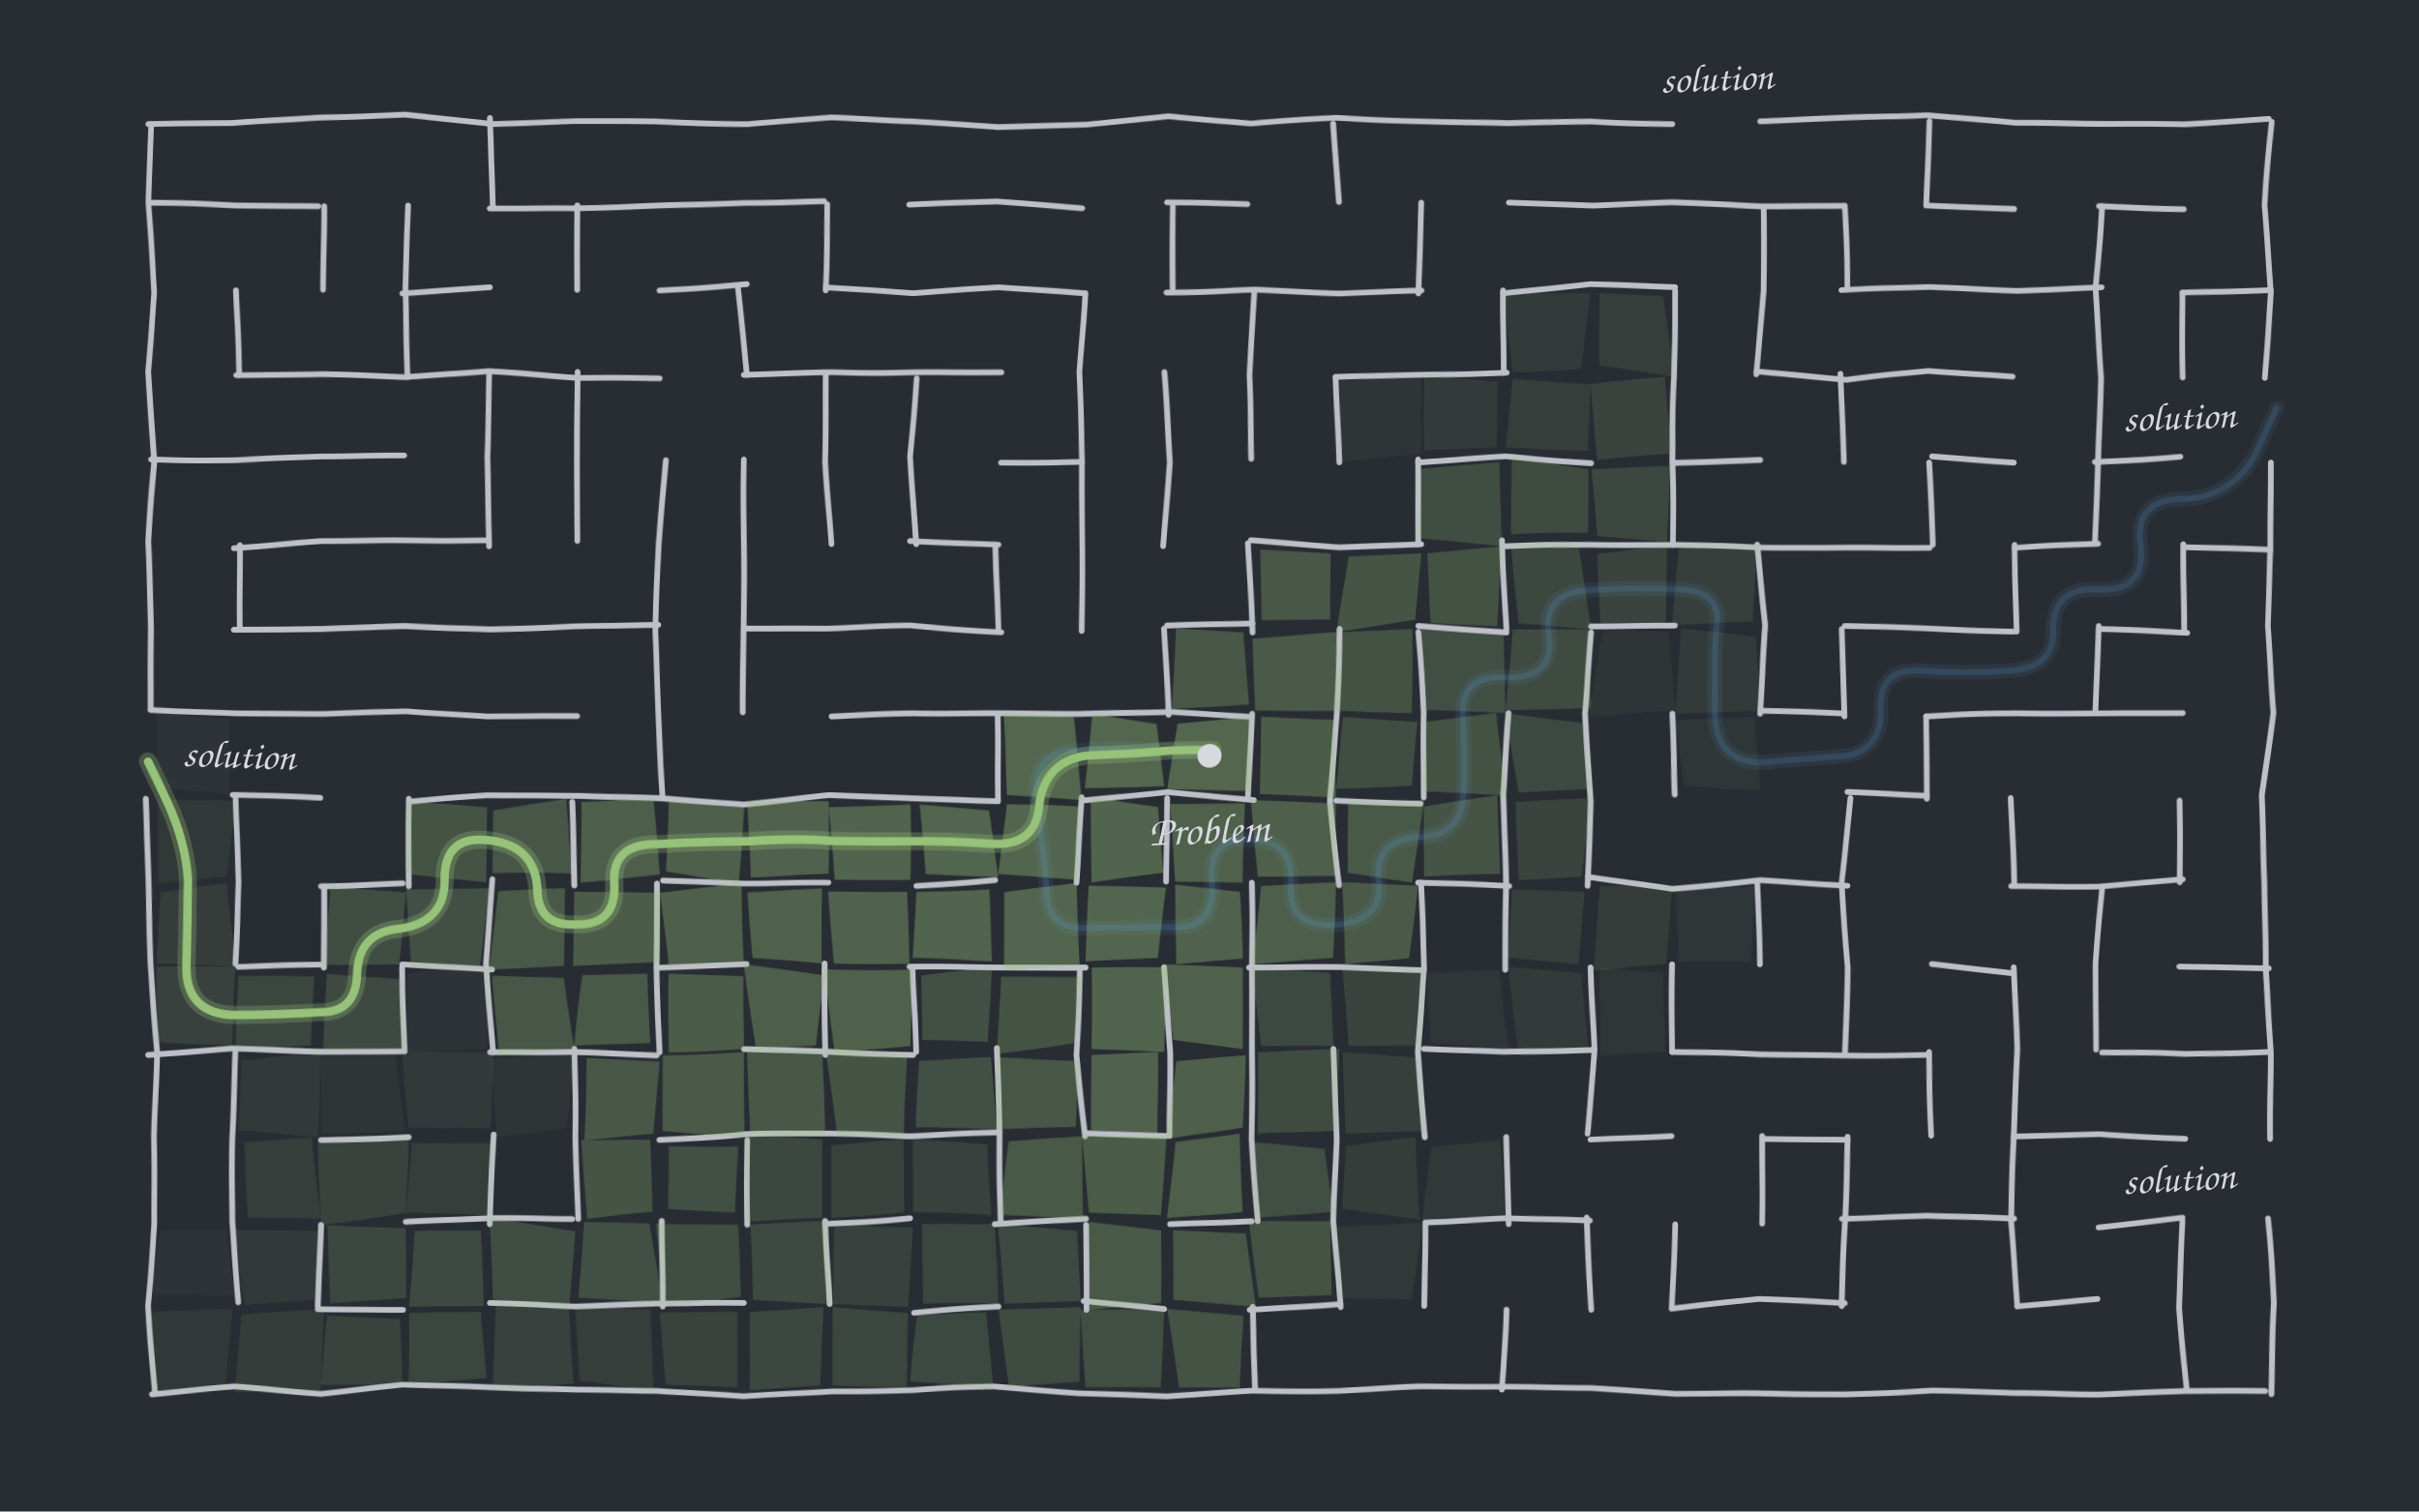
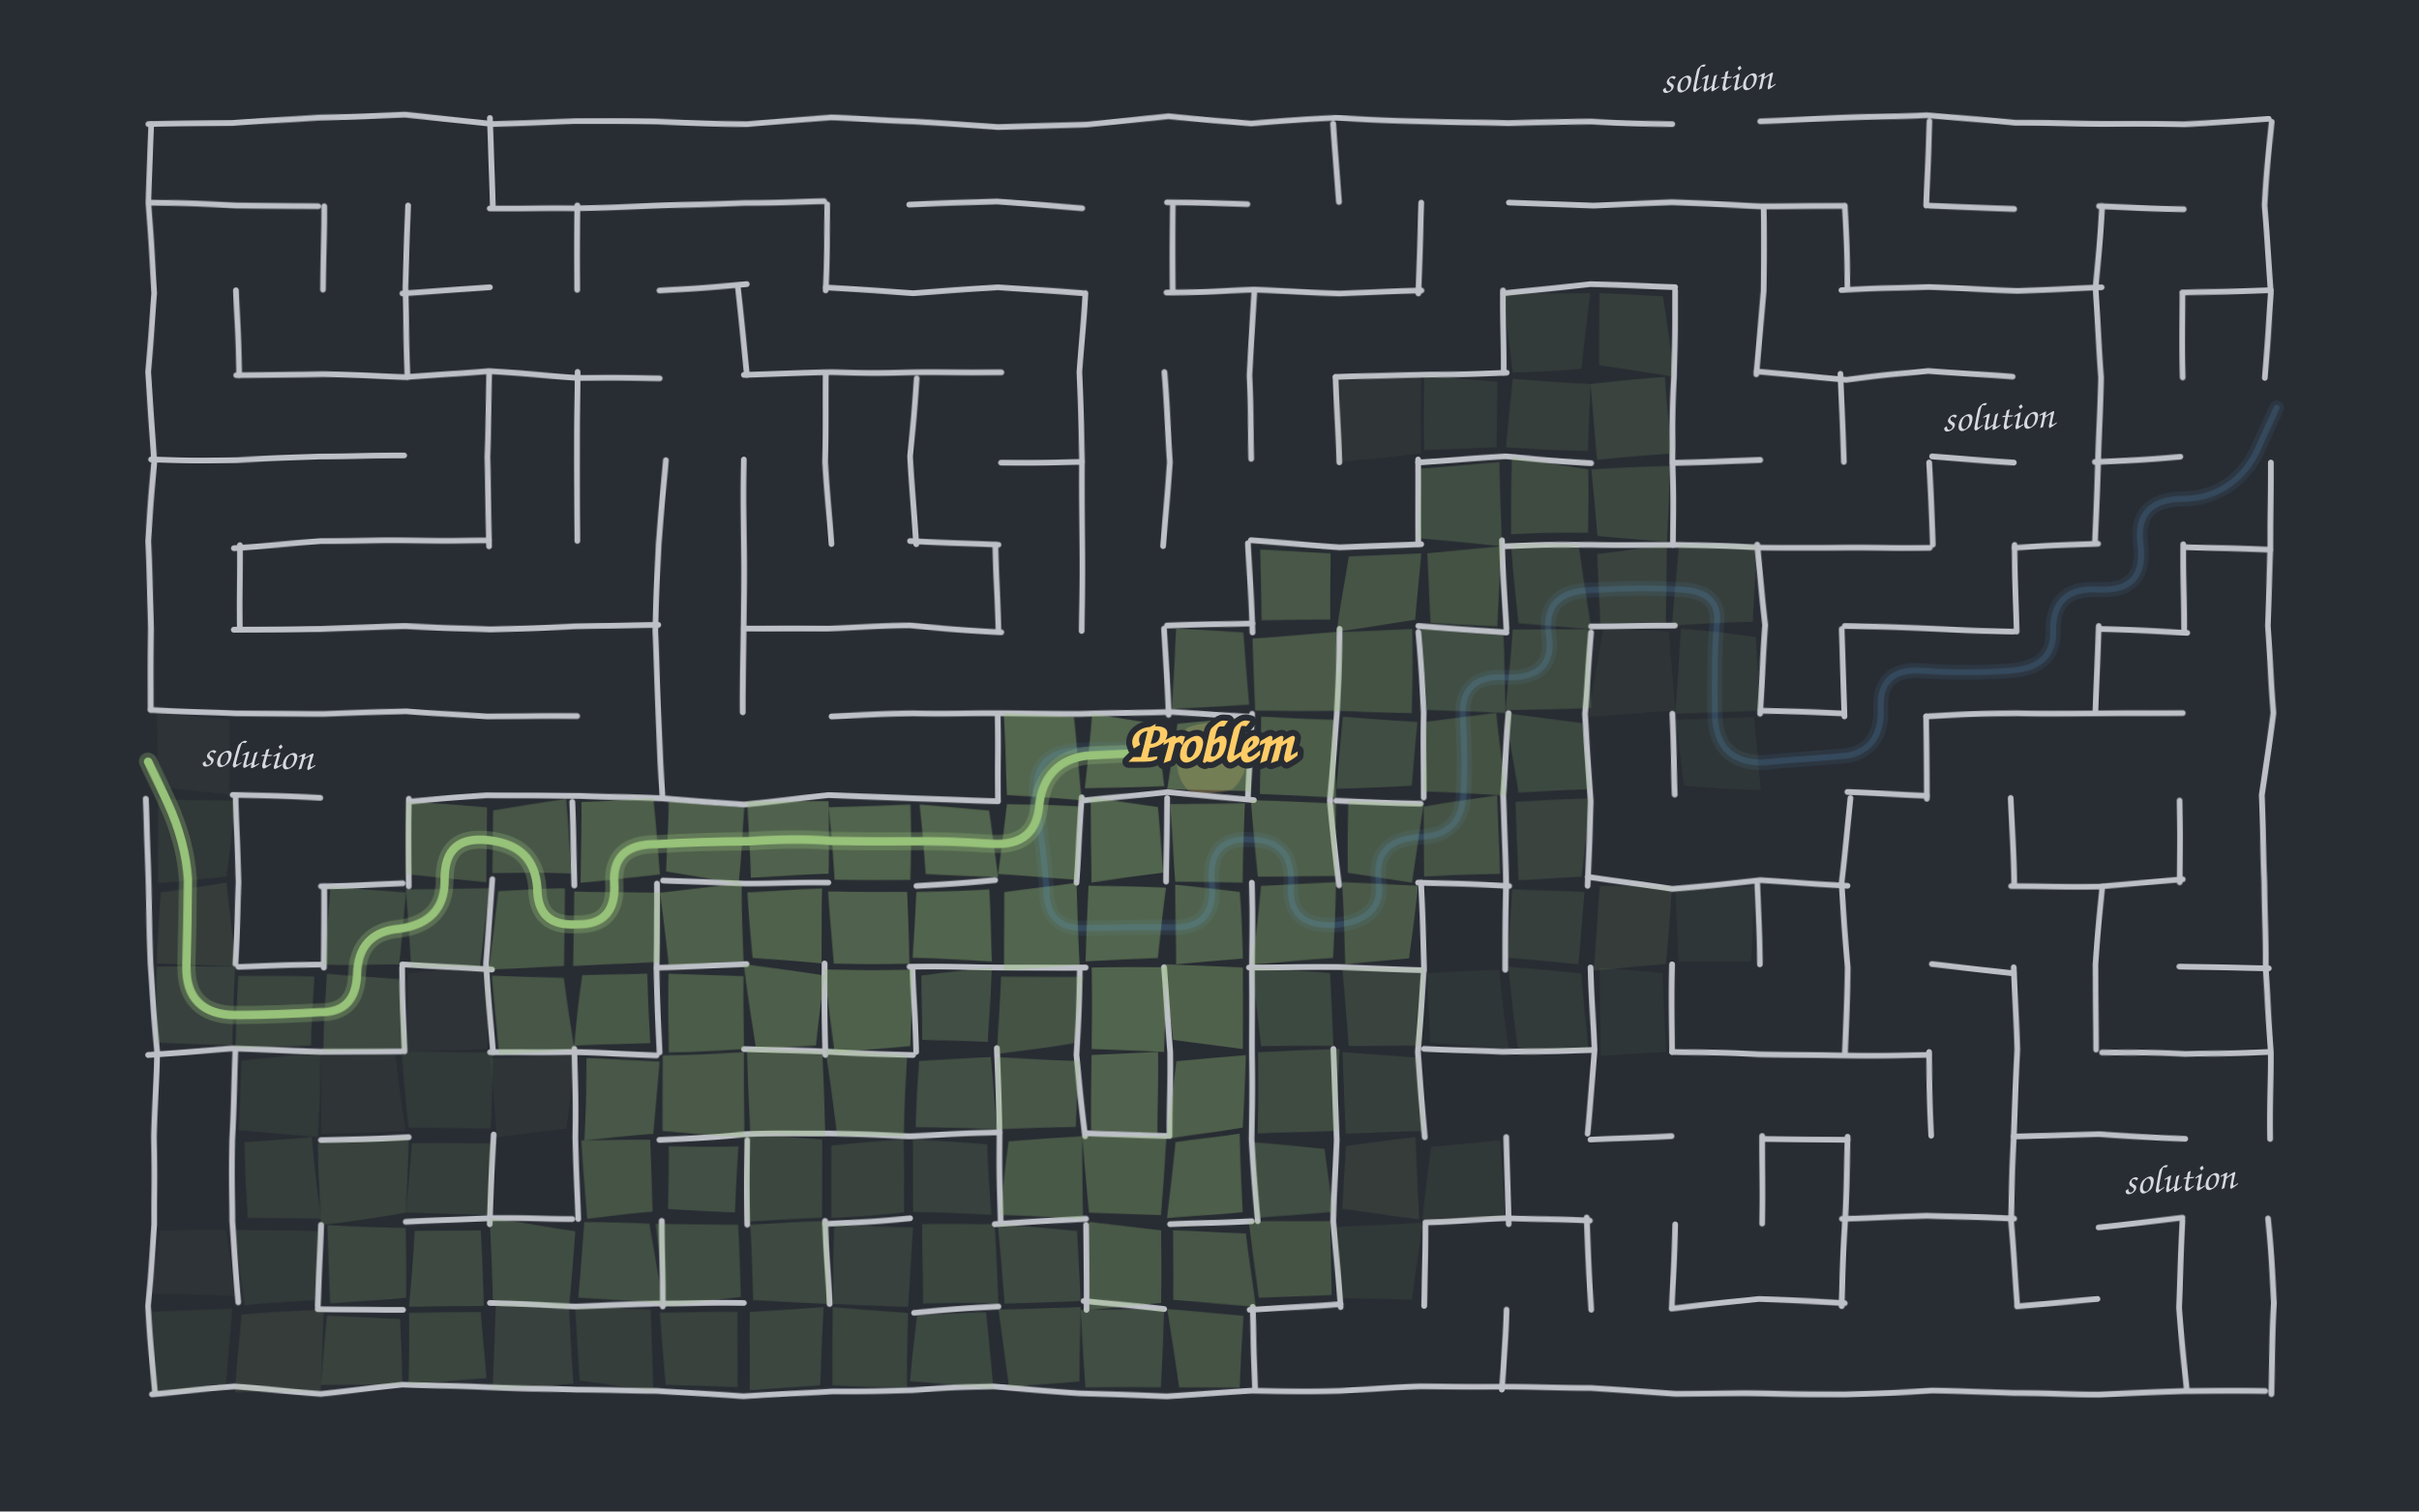
<svg xmlns="http://www.w3.org/2000/svg" viewBox="0 0 800 500" role="img">
  <defs>
    <filter id="rough" x="-5%" y="-5%" width="110%" height="110%">
      <feTurbulence type="fractalNoise" baseFrequency="0.02" numOctaves="2" seed="7" result="n" />
      <feDisplacementMap in="SourceGraphic" in2="n" scale="1.5" />
    </filter>
  </defs>
  <rect width="800" height="500" fill="#282c33" />
  <g filter="url(#rough)">
    <g stroke="#d7d9df" stroke-width="1.9" fill="none" stroke-linecap="round" opacity="0.85">
      <path d="M50,41L49,67L51,97L49,123L51,153L49,179L50,208L50,235" />
      <path d="M48,264L49,292L50,319L52,348L51,376L51,405L49,432L51,460" />
      <path d="M78,96L79,124" />
      <path d="M79,180L79,208" />
      <path d="M78,264L79,292L78,319" />
      <path d="M78,348L77,377L77,404L79,431" />
      <path d="M107,68L107,96" />
      <path d="M107,293L107,320" />
      <path d="M106,405L105,432" />
      <path d="M135,68L134,95L135,125" />
      <path d="M135,264L135,293" />
      <path d="M133,320L134,348" />
      <path d="M162,39L163,68" />
      <path d="M162,124L161,151L162,181" />
      <path d="M163,291L161,319L163,348" />
      <path d="M163,375L162,405" />
      <path d="M191,68L191,96" />
      <path d="M191,123L191,151L191,179" />
      <path d="M189,265L190,293" />
      <path d="M190,347L190,376L191,403" />
      <path d="M220,152L218,180L217,209L218,236L219,263" />
      <path d="M217,292L217,320L218,348" />
      <path d="M219,404L219,432" />
      <path d="M244,95L247,124" />
      <path d="M246,152L246,180L246,209L246,236" />
      <path d="M247,377L247,405" />
      <path d="M274,68L273,96" />
      <path d="M273,124L273,153L275,180" />
      <path d="M273,319L273,349" />
      <path d="M273,404L274,431" />
      <path d="M303,125L301,151L303,180" />
      <path d="M302,320L303,348" />
      <path d="M329,180L330,208" />
      <path d="M330,237L330,265" />
      <path d="M330,347L331,375L331,404" />
      <path d="M359,97L357,123L358,152L358,181L358,209" />
      <path d="M358,264L356,292" />
      <path d="M357,321L356,349L359,376" />
      <path d="M359,405L359,433" />
      <path d="M388,68L388,96" />
      <path d="M385,123L387,153L385,181" />
      <path d="M385,208L386,236" />
      <path d="M386,264L386,292" />
      <path d="M385,320L387,348L387,376" />
      <path d="M415,97L413,124L414,152" />
      <path d="M413,180L414,209" />
      <path d="M414,236L413,264" />
      <path d="M414,292L414,319L414,348L414,377L416,404" />
      <path d="M414,432L415,459" />
      <path d="M441,41L443,67" />
      <path d="M442,125L443,153" />
      <path d="M443,208L442,236L440,265L443,293" />
      <path d="M441,347L442,377L441,404L443,432" />
      <path d="M470,67L469,97" />
      <path d="M469,152L469,180" />
      <path d="M469,209L471,236L471,264" />
      <path d="M470,292L471,320L469,348L471,376" />
      <path d="M471,405L471,432" />
      <path d="M497,96L497,123" />
      <path d="M497,179L498,208" />
      <path d="M499,236L497,263L498,292L498,321" />
      <path d="M498,376L499,405" />
      <path d="M498,433L497,460" />
      <path d="M526,209L524,236L526,265L525,293" />
      <path d="M526,320L527,347L525,375" />
      <path d="M525,403L526,433" />
      <path d="M554,96L554,125L553,152L553,180" />
      <path d="M553,236L554,263" />
      <path d="M553,319L553,348" />
      <path d="M554,405L553,433" />
      <path d="M583,69L583,96L581,124" />
      <path d="M581,180L584,207L582,236" />
      <path d="M581,292L582,319" />
      <path d="M583,376L583,405" />
      <path d="M610,68L611,95" />
      <path d="M609,124L610,153" />
      <path d="M609,208L610,237" />
      <path d="M612,264L609,292L611,320L610,348" />
      <path d="M611,376L610,404L609,432" />
      <path d="M638,40L637,68" />
      <path d="M638,153L639,180" />
      <path d="M637,237L637,264" />
      <path d="M638,348L639,376" />
      <path d="M666,180L667,209" />
      <path d="M665,264L666,292" />
      <path d="M666,320L667,347L666,377L665,404L667,432" />
      <path d="M695,68L693,95L695,125L694,153L693,179" />
      <path d="M694,207L693,235" />
      <path d="M695,293L693,319L693,347" />
      <path d="M722,97L722,125" />
      <path d="M722,180L722,208" />
      <path d="M721,265L721,292" />
      <path d="M722,404L721,433L723,459" />
      <path d="M751,40L749,68L751,97L749,125" />
      <path d="M751,153L751,181L750,207L752,236L748,263L749,292L749,320L751,348L751,377" />
      <path d="M750,403L752,431L751,461" />
      <path d="M49,41L77,41L106,39L134,38L163,41L190,40L217,40L247,41L275,39L302,40L330,42L359,41L386,38L414,41L442,39L469,40L499,41L526,40L553,41" />
      <path d="M582,40L610,39L637,38L667,41L694,41L722,41L750,39" />
      <path d="M50,67L78,68L105,68" />
      <path d="M162,69L190,69L217,68L246,67L273,67" />
      <path d="M301,68L330,67L358,69" />
      <path d="M386,67L413,68" />
      <path d="M499,67L527,68L553,67L582,68L610,68" />
      <path d="M638,68L666,69" />
      <path d="M694,68L722,69" />
      <path d="M133,97L162,95" />
      <path d="M218,96L247,94" />
      <path d="M273,95L302,97L330,95L358,97" />
      <path d="M386,97L415,96L443,97L470,96" />
      <path d="M497,97L526,94L554,95" />
      <path d="M609,96L638,95L667,96L695,95" />
      <path d="M722,97L751,96" />
      <path d="M78,124L107,124L134,125L162,123L191,125L218,125" />
      <path d="M246,124L275,123L302,123L331,123" />
      <path d="M442,125L470,124L498,123" />
      <path d="M581,123L611,126L638,123L666,125" />
      <path d="M50,152L78,152L106,151L134,151" />
      <path d="M331,153L358,153" />
      <path d="M469,153L498,151L526,153" />
      <path d="M553,153L582,152" />
      <path d="M639,151L666,153" />
      <path d="M693,153L721,151" />
      <path d="M77,181L106,179L134,179L162,179" />
      <path d="M301,179L330,180" />
      <path d="M414,179L443,181L470,180" />
      <path d="M498,181L526,180L555,180L582,181L610,181L638,181" />
      <path d="M666,181L694,180" />
      <path d="M723,181L751,182" />
      <path d="M77,208L106,208L134,207L162,208L190,207L218,207" />
      <path d="M246,208L274,208L301,207L331,209" />
      <path d="M386,207L414,206" />
      <path d="M469,207L498,209" />
      <path d="M526,207L554,207" />
      <path d="M610,207L638,208L666,209" />
      <path d="M695,208L723,209" />
      <path d="M50,235L78,236L107,236L134,235L161,237L191,237" />
      <path d="M275,237L302,236L329,236L357,236L387,235L413,237" />
      <path d="M582,235L609,236" />
      <path d="M637,237L667,236L693,236L722,236" />
      <path d="M77,263L106,264" />
      <path d="M135,265L161,263L191,263L219,264L246,266L274,263L302,264L330,265" />
      <path d="M359,265L386,262L415,265" />
      <path d="M442,265L470,266" />
      <path d="M611,262L637,263" />
      <path d="M106,293L133,292" />
      <path d="M219,291L246,292L274,292" />
      <path d="M303,293L329,291" />
      <path d="M469,292L499,293" />
      <path d="M525,290L553,294L582,291L611,293" />
      <path d="M665,293L694,293L722,291" />
      <path d="M79,320L106,319" />
      <path d="M133,319L163,321" />
      <path d="M217,320L247,319" />
      <path d="M301,320L329,320L359,320" />
      <path d="M413,320L443,320L471,321" />
      <path d="M639,319L666,322" />
      <path d="M721,320L750,320" />
      <path d="M49,349L77,347L106,348L133,348" />
      <path d="M162,348L189,348L217,349" />
      <path d="M246,347L275,348L302,349" />
      <path d="M471,347L497,348L526,347" />
      <path d="M553,348L582,349L610,349L638,349" />
      <path d="M695,348L723,349L750,348" />
      <path d="M106,377L135,376" />
      <path d="M218,377L247,375L274,375L301,376L331,375" />
      <path d="M359,375L386,376" />
      <path d="M526,377L553,376" />
      <path d="M583,377L611,377" />
      <path d="M666,376L694,375L723,377" />
      <path d="M134,404L163,403L189,403" />
      <path d="M273,405L301,403" />
      <path d="M329,405L359,403" />
      <path d="M387,405L414,404" />
      <path d="M471,404L498,403L526,404" />
      <path d="M609,403L637,402L666,403" />
      <path d="M694,406L722,403" />
      <path d="M105,433L133,433" />
      <path d="M162,431L190,432L217,431L246,431" />
      <path d="M302,434L330,432" />
      <path d="M358,430L385,433" />
      <path d="M413,433L443,431" />
      <path d="M553,433L582,430L610,431" />
      <path d="M667,432L694,430" />
      <path d="M50,461L78,459L106,461L133,458L161,459L191,460L217,460L246,462L275,460L302,460L329,459L357,461L386,462L414,460L443,460L470,459L498,459L526,459L554,461L582,461L610,461L639,460L666,461L694,461L722,460L749,460" />
    </g>
+     <path d="M392,240Q399,237.5 407,239Q413,242 412.5,250Q413,257 408,261.5Q400,263.5 393,261.5Q388.5,257 389,249Q390,242 392,240Z" fill="#ffcc66" fill-opacity="0.25" filter="url(#rough)" />
    <path d="M389,239L413,237L414,262L386,261Z" fill="#97c279" opacity="0.39" />
    <path d="M361,236L382,239L385,260L359,261Z" fill="#97c279" opacity="0.39" />
    <path d="M332,236L355,237L358,265L333,263Z" fill="#97c279" opacity="0.39" />
    <path d="M333,266L357,267L356,291L330,289Z" fill="#97c279" opacity="0.38" />
    <path d="M332,295L356,292L357,319L332,321Z" fill="#97c279" opacity="0.38" />
    <path d="M304,266L327,268L330,290L306,289Z" fill="#97c279" opacity="0.38" />
    <path d="M360,293L386,294L383,317L359,318Z" fill="#97c279" opacity="0.38" />
    <path d="M303,295L327,294L328,318L302,317Z" fill="#97c279" opacity="0.37" />
    <path d="M274,267L301,266L301,291L276,291Z" fill="#97c279" opacity="0.37" />
    <path d="M361,320L386,320L385,348L361,347Z" fill="#97c279" opacity="0.37" />
    <path d="M361,264L383,267L385,289L361,292Z" fill="#97c279" opacity="0.37" />
    <path d="M389,293L410,295L411,317L389,319Z" fill="#97c279" opacity="0.36" />
    <path d="M274,295L300,295L301,319L276,319Z" fill="#97c279" opacity="0.36" />
    <path d="M247,265L274,265L274,289L248,290Z" fill="#97c279" opacity="0.36" />
    <path d="M361,349L383,348L383,375L361,374Z" fill="#97c279" opacity="0.36" />
    <path d="M385,319L411,320L411,347L388,344Z" fill="#97c279" opacity="0.35" />
    <path d="M387,266L412,266L411,292L389,292Z" fill="#97c279" opacity="0.35" />
    <path d="M247,295L272,294L272,319L249,317Z" fill="#97c279" opacity="0.35" />
    <path d="M273,321L302,321L301,346L276,348Z" fill="#97c279" opacity="0.35" />
    <path d="M221,265L246,267L244,292L220,288Z" fill="#97c279" opacity="0.34" />
    <path d="M389,351L412,349L411,373L386,377Z" fill="#97c279" opacity="0.34" />
    <path d="M414,265L442,266L442,290L416,290Z" fill="#97c279" opacity="0.34" />
    <path d="M218,295L245,292L246,318L221,319Z" fill="#97c279" opacity="0.34" />
    <path d="M246,319L273,323L270,346L250,347Z" fill="#97c279" opacity="0.33" />
    <path d="M192,265L216,264L218,289L192,292Z" fill="#97c279" opacity="0.33" />
    <path d="M389,378L410,375L411,401L386,403Z" fill="#97c279" opacity="0.33" />
    <path d="M417,293L442,292L441,317L414,319Z" fill="#97c279" opacity="0.33" />
    <path d="M417,237L441,238L442,264L417,263Z" fill="#97c279" opacity="0.32" />
    <path d="M221,322L246,323L246,347L221,348Z" fill="#97c279" opacity="0.32" />
    <path d="M190,295L218,295L218,318L190,320Z" fill="#97c279" opacity="0.32" />
    <path d="M358,376L386,376L384,402L360,401Z" fill="#97c279" opacity="0.32" />
    <path d="M444,292L469,293L466,317L445,319Z" fill="#97c279" opacity="0.31" />
    <path d="M414,211L442,209L442,235L415,235Z" fill="#97c279" opacity="0.31" />
    <path d="M219,349L246,348L246,376L219,374Z" fill="#97c279" opacity="0.31" />
    <path d="M193,323L214,322L215,345L190,346Z" fill="#97c279" opacity="0.30" />
    <path d="M165,295L187,294L187,320L162,321Z" fill="#97c279" opacity="0.30" />
    <path d="M334,378L358,376L358,403L331,402Z" fill="#97c279" opacity="0.30" />
    <path d="M360,404L384,407L384,431L360,433Z" fill="#97c279" opacity="0.30" />
    <path d="M446,265L471,266L467,292L446,289Z" fill="#97c279" opacity="0.30" />
    <path d="M389,208L411,209L413,233L387,234Z" fill="#97c279" opacity="0.29" />
    <path d="M417,182L440,183L440,205L417,205Z" fill="#97c279" opacity="0.29" />
    <path d="M247,347L272,348L273,376L248,375Z" fill="#97c279" opacity="0.29" />
    <path d="M194,350L218,351L216,375L193,377Z" fill="#97c279" opacity="0.29" />
    <path d="M163,323L187,324L190,347L165,349Z" fill="#97c279" opacity="0.28" />
    <path d="M163,268L187,264L189,289L163,289Z" fill="#97c279" opacity="0.28" />
    <path d="M330,350L357,351L356,373L330,374Z" fill="#97c279" opacity="0.28" />
    <path d="M388,407L412,408L415,432L388,430Z" fill="#97c279" opacity="0.28" />
    <path d="M471,267L495,263L496,289L471,290Z" fill="#97c279" opacity="0.27" />
    <path d="M446,184L470,183L468,205L442,209Z" fill="#97c279" opacity="0.27" />
    <path d="M273,347L300,349L299,376L277,376Z" fill="#97c279" opacity="0.27" />
    <path d="M192,377L215,377L216,401L194,403Z" fill="#97c279" opacity="0.27" />
    <path d="M134,265L161,267L161,292L134,289Z" fill="#97c279" opacity="0.26" />
    <path d="M331,323L358,323L355,345L330,349Z" fill="#97c279" opacity="0.26" />
    <path d="M386,433L411,435L410,459L390,459Z" fill="#97c279" opacity="0.26" />
    <path d="M413,404L440,404L440,428L416,429Z" fill="#97c279" opacity="0.26" />
    <path d="M472,239L495,236L498,263L471,262Z" fill="#97c279" opacity="0.25" />
    <path d="M472,183L497,181L495,207L473,206Z" fill="#97c279" opacity="0.25" />
    <path d="M444,209L467,208L467,236L441,235Z" fill="#97c279" opacity="0.25" />
    <path d="M304,351L328,350L330,374L303,373Z" fill="#97c279" opacity="0.24" />
    <path d="M221,379L244,379L243,401L221,400Z" fill="#97c279" opacity="0.24" />
    <path d="M193,404L215,405L219,431L191,429Z" fill="#97c279" opacity="0.24" />
    <path d="M134,294L162,294L159,320L136,320Z" fill="#97c279" opacity="0.24" />
    <path d="M305,323L328,320L327,345L305,344Z" fill="#97c279" opacity="0.24" />
    <path d="M357,433L385,433L384,459L359,459Z" fill="#97c279" opacity="0.23" />
    <path d="M415,378L438,380L441,401L415,403Z" fill="#97c279" opacity="0.23" />
    <path d="M470,208L497,210L498,236L472,235Z" fill="#97c279" opacity="0.23" />
    <path d="M470,155L496,153L497,181L469,178Z" fill="#97c279" opacity="0.22" />
    <path d="M444,237L469,239L467,260L442,261Z" fill="#97c279" opacity="0.22" />
    <path d="M217,405L244,405L245,429L220,432Z" fill="#97c279" opacity="0.22" />
    <path d="M162,403L190,407L188,432L163,430Z" fill="#97c279" opacity="0.22" />
    <path d="M109,293L134,295L132,319L107,319Z" fill="#97c279" opacity="0.22" />
    <path d="M330,433L357,432L357,457L334,459Z" fill="#97c279" opacity="0.21" />
    <path d="M416,348L443,347L442,374L416,375Z" fill="#97c279" opacity="0.21" />
    <path d="M500,208L525,208L526,234L498,235Z" fill="#97c279" opacity="0.21" />
    <path d="M500,151L525,155L525,176L500,177Z" fill="#97c279" opacity="0.21" />
    <path d="M248,405L274,404L274,431L249,430Z" fill="#97c279" opacity="0.20" />
    <path d="M137,407L159,407L160,432L135,432Z" fill="#97c279" opacity="0.20" />
    <path d="M108,322L132,324L135,347L107,348Z" fill="#97c279" opacity="0.20" />
    <path d="M330,405L356,407L357,430L332,431Z" fill="#97c279" opacity="0.20" />
    <path d="M303,435L326,434L329,460L301,457Z" fill="#97c279" opacity="0.19" />
    <path d="M414,320L440,322L441,346L417,346Z" fill="#97c279" opacity="0.19" />
    <path d="M498,236L523,239L526,261L502,262Z" fill="#97c279" opacity="0.19" />
    <path d="M500,180L522,180L526,208L502,206Z" fill="#97c279" opacity="0.18" />
    <path d="M526,155L552,154L551,179L528,177Z" fill="#97c279" opacity="0.18" />
    <path d="M248,434L272,432L271,458L248,460Z" fill="#97c279" opacity="0.18" />
    <path d="M246,375L272,377L272,403L247,404Z" fill="#97c279" opacity="0.18" />
    <path d="M108,405L134,406L134,429L109,431Z" fill="#97c279" opacity="0.18" />
    <path d="M135,434L159,434L161,456L135,458Z" fill="#97c279" opacity="0.17" />
    <path d="M79,323L104,323L103,346L78,347Z" fill="#97c279" opacity="0.17" />
    <path d="M305,405L329,405L330,431L305,431Z" fill="#97c279" opacity="0.17" />
    <path d="M275,432L300,434L300,459L275,458Z" fill="#97c279" opacity="0.17" />
    <path d="M444,320L471,320L470,346L446,346Z" fill="#97c279" opacity="0.16" />
    <path d="M501,265L526,264L523,290L502,291Z" fill="#97c279" opacity="0.16" />
    <path d="M528,183L551,180L551,206L529,206Z" fill="#97c279" opacity="0.16" />
    <path d="M526,127L551,125L553,150L528,152Z" fill="#97c279" opacity="0.16" />
    <path d="M218,434L244,434L244,459L220,458Z" fill="#97c279" opacity="0.15" />
    <path d="M275,379L299,377L299,401L275,403Z" fill="#97c279" opacity="0.15" />
    <path d="M105,378L135,376L134,401L106,405Z" fill="#97c279" opacity="0.15" />
    <path d="M108,435L132,436L133,458L106,458Z" fill="#97c279" opacity="0.15" />
    <path d="M164,431L188,432L190,458L163,460Z" fill="#97c279" opacity="0.14" />
    <path d="M52,320L78,320L77,346L52,345Z" fill="#97c279" opacity="0.14" />
    <path d="M276,405L302,406L300,432L275,431Z" fill="#97c279" opacity="0.14" />
    <path d="M302,377L327,379L328,402L302,401Z" fill="#97c279" opacity="0.14" />
    <path d="M444,348L469,350L471,374L445,375Z" fill="#97c279" opacity="0.13" />
    <path d="M500,294L524,295L522,319L499,317Z" fill="#97c279" opacity="0.13" />
    <path d="M555,180L581,180L580,206L553,207Z" fill="#97c279" opacity="0.13" />
    <path d="M529,97L550,98L554,125L529,121Z" fill="#97c279" opacity="0.12" />
    <path d="M500,125L526,127L525,149L498,148Z" fill="#97c279" opacity="0.12" />
    <path d="M190,432L215,433L216,460L192,457Z" fill="#97c279" opacity="0.12" />
    <path d="M81,378L103,376L106,403L82,403Z" fill="#97c279" opacity="0.12" />
    <path d="M136,378L163,378L162,402L134,401Z" fill="#97c279" opacity="0.12" />
    <path d="M80,435L107,433L106,460L78,461Z" fill="#97c279" opacity="0.11" />
    <path d="M53,295L75,292L78,320L52,319Z" fill="#97c279" opacity="0.11" />
    <path d="M445,379L468,376L469,403L444,400Z" fill="#97c279" opacity="0.11" />
    <path d="M529,293L553,293L551,319L527,321Z" fill="#97c279" opacity="0.11" />
    <path d="M499,320L523,322L525,347L502,347Z" fill="#97c279" opacity="0.10" />
    <path d="M556,208L581,211L582,235L554,236Z" fill="#97c279" opacity="0.10" />
    <path d="M497,97L526,97L523,122L500,123Z" fill="#97c279" opacity="0.10" />
    <path d="M471,124L495,126L495,148L471,149Z" fill="#97c279" opacity="0.10" />
    <path d="M80,351L106,348L105,376L79,374Z" fill="#97c279" opacity="0.09" />
    <path d="M78,407L106,407L104,430L81,432Z" fill="#97c279" opacity="0.09" />
    <path d="M133,348L163,348L162,373L135,373Z" fill="#97c279" opacity="0.09" />
    <path d="M50,434L77,433L75,460L50,460Z" fill="#97c279" opacity="0.08" />
    <path d="M52,264L78,265L75,290L52,292Z" fill="#97c279" opacity="0.08" />
    <path d="M441,406L470,404L467,430L442,429Z" fill="#97c279" opacity="0.08" />
    <path d="M473,379L496,377L498,403L470,403Z" fill="#97c279" opacity="0.08" />
    <path d="M529,320L550,322L551,348L529,349Z" fill="#97c279" opacity="0.07" />
    <path d="M554,294L580,293L579,318L555,318Z" fill="#97c279" opacity="0.07" />
    <path d="M472,322L496,321L499,347L473,345Z" fill="#97c279" opacity="0.07" />
    <path d="M554,238L580,237L582,261L557,260Z" fill="#97c279" opacity="0.07" />
    <path d="M530,208L552,209L554,235L525,237Z" fill="#97c279" opacity="0.06" />
    <path d="M442,125L470,125L470,150L442,153Z" fill="#97c279" opacity="0.06" />
    <path d="M106,349L131,349L134,374L106,375Z" fill="#97c279" opacity="0.06" />
    <path d="M162,350L190,349L187,373L164,376Z" fill="#97c279" opacity="0.06" />
    <path d="M135,322L163,319L161,347L135,348Z" fill="#97c279" opacity="0.05" />
    <path d="M53,407L75,407L78,429L50,428Z" fill="#97c279" opacity="0.05" />
    <path d="M52,236L76,238L76,263L52,260Z" fill="#97c279" opacity="0.05" />
    <path d="M401,249Q401,249 388,248Q374,247 358,248Q341,248 343,264Q345,280 346,294Q346,308 360,307Q373,307 388,307Q402,307 401,292Q400,277 414,278Q428,278 427,293Q426,307 442,306Q458,304 456,291Q455,278 469,277Q483,277 484,264Q485,251 484,237Q483,223 498,224Q514,224 512,210Q510,196 526,195Q542,194 556,195Q570,196 568,208Q567,220 567,236Q567,252 583,252Q599,251 611,250Q622,248 622,235Q621,221 636,222Q650,223 665,222Q680,221 679,208Q679,194 694,195Q710,196 708,180Q706,165 722,165Q738,165 746,150L753,135" fill="none" stroke="#62adee" stroke-width="5" opacity="0.08" stroke-linecap="round" />
    <path d="M401,249Q401,249 388,248Q374,247 358,248Q341,248 343,264Q345,280 346,294Q346,308 360,307Q373,307 388,307Q402,307 401,292Q400,277 414,278Q428,278 427,293Q426,307 442,306Q458,304 456,291Q455,278 469,277Q483,277 484,264Q485,251 484,237Q483,223 498,224Q514,224 512,210Q510,196 526,195Q542,194 556,195Q570,196 568,208Q567,220 567,236Q567,252 583,252Q599,251 611,250Q622,248 622,235Q621,221 636,222Q650,223 665,222Q680,221 679,208Q679,194 694,195Q710,196 708,180Q706,165 722,165Q738,165 746,150L753,135" fill="none" stroke="#62adee" stroke-width="2" opacity="0.16" stroke-linecap="round" />
    <path d="M401,248Q401,248 387,248Q373,249 359,250Q346,252 344,266Q343,280 328,279Q314,278 300,278Q287,278 275,278Q262,277 247,278Q231,278 217,279Q202,279 203,292Q204,306 191,306Q178,307 178,294Q177,280 162,278Q147,276 147,291Q147,305 132,307Q118,308 118,322Q118,335 106,335Q94,336 78,336Q62,336 62,320Q62,304 62,291Q61,278 55,265L49,252" fill="none" stroke="#97c279" stroke-width="6" opacity="0.28" stroke-linecap="round" />
    <path d="M401,248Q401,248 387,248Q373,249 359,250Q346,252 344,266Q343,280 328,279Q314,278 300,278Q287,278 275,278Q262,277 247,278Q231,278 217,279Q202,279 203,292Q204,306 191,306Q178,307 178,294Q177,280 162,278Q147,276 147,291Q147,305 132,307Q118,308 118,322Q118,335 106,335Q94,336 78,336Q62,336 62,320Q62,304 62,291Q61,278 55,265L49,252" fill="none" stroke="#97c279" stroke-width="2.8" stroke-linecap="round" />
    <circle cx="400" cy="250" r="4" fill="#d7d9df" />
  </g>
-   <text x="400" y="279" text-anchor="middle" font-size="14" fill="#d7d9df" font-family="'Comic Neue','Segoe Print','Bradley Hand','Chalkboard SE','Comic Sans MS',cursive" transform="rotate(-2 400 279)">Problem</text>
-   <text x="79" y="254" text-anchor="middle" font-size="13" fill="#d7d9df" font-family="'Comic Neue','Segoe Print','Bradley Hand','Chalkboard SE','Comic Sans MS',cursive" transform="rotate(2 79 254)">solution</text>
-   <text x="721" y="142" text-anchor="middle" font-size="13" fill="#d7d9df" font-family="'Comic Neue','Segoe Print','Bradley Hand','Chalkboard SE','Comic Sans MS',cursive" transform="rotate(-2 721 142)">solution</text>
+   <text x="400" y="252" text-anchor="middle" font-size="19" font-weight="bold" fill="#ffcc66" stroke="#282c33" stroke-width="4" paint-order="stroke" stroke-linejoin="round" font-family="'Comic Neue','Segoe Print','Bradley Hand','Chalkboard SE','Comic Sans MS',cursive">Problem</text>
+   <text x="85" y="254" text-anchor="middle" font-size="13" fill="#d7d9df" font-family="'Comic Neue','Segoe Print','Bradley Hand','Chalkboard SE','Comic Sans MS',cursive" transform="rotate(2 85 254)">solution</text>
+   <text x="661" y="142" text-anchor="middle" font-size="13" fill="#d7d9df" font-family="'Comic Neue','Segoe Print','Bradley Hand','Chalkboard SE','Comic Sans MS',cursive" transform="rotate(-2 661 142)">solution</text>
  <text x="721" y="394" text-anchor="middle" font-size="13" fill="#d7d9df" font-family="'Comic Neue','Segoe Print','Bradley Hand','Chalkboard SE','Comic Sans MS',cursive" transform="rotate(-3 721 394)">solution</text>
  <text x="568" y="30" text-anchor="middle" font-size="13" fill="#d7d9df" font-family="'Comic Neue','Segoe Print','Bradley Hand','Chalkboard SE','Comic Sans MS',cursive" transform="rotate(-2 568 30)">solution</text>
</svg>
